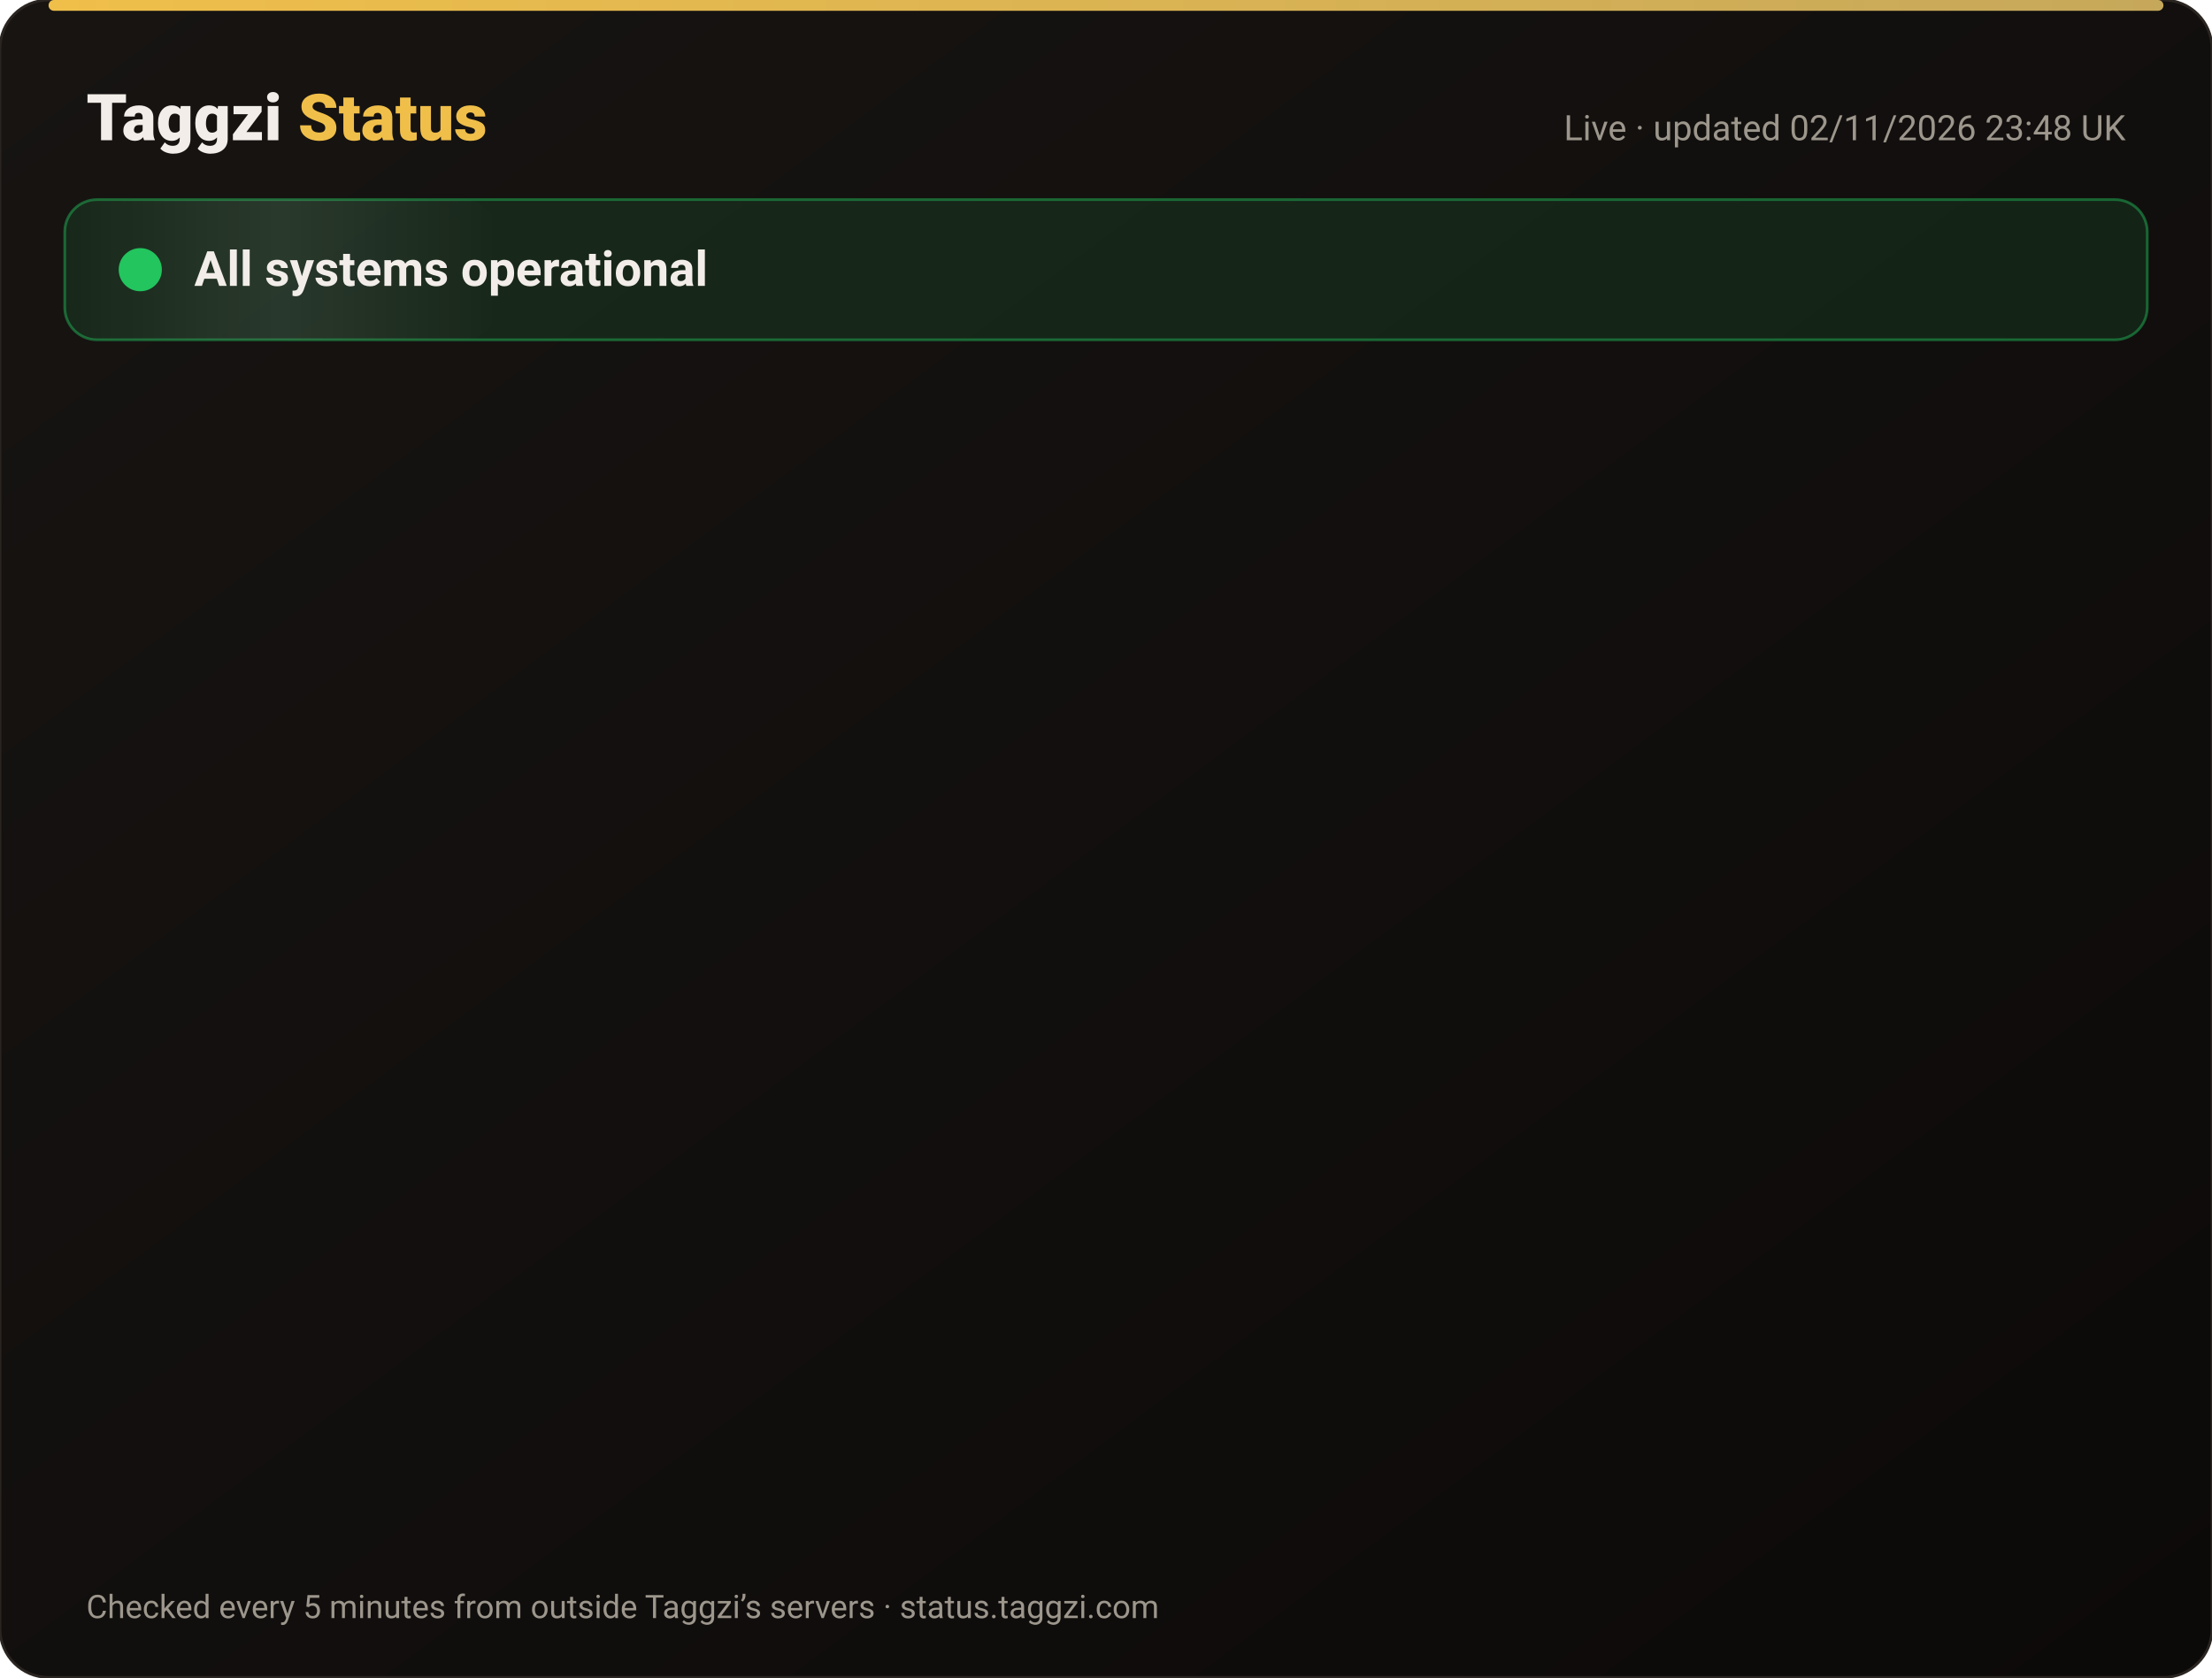
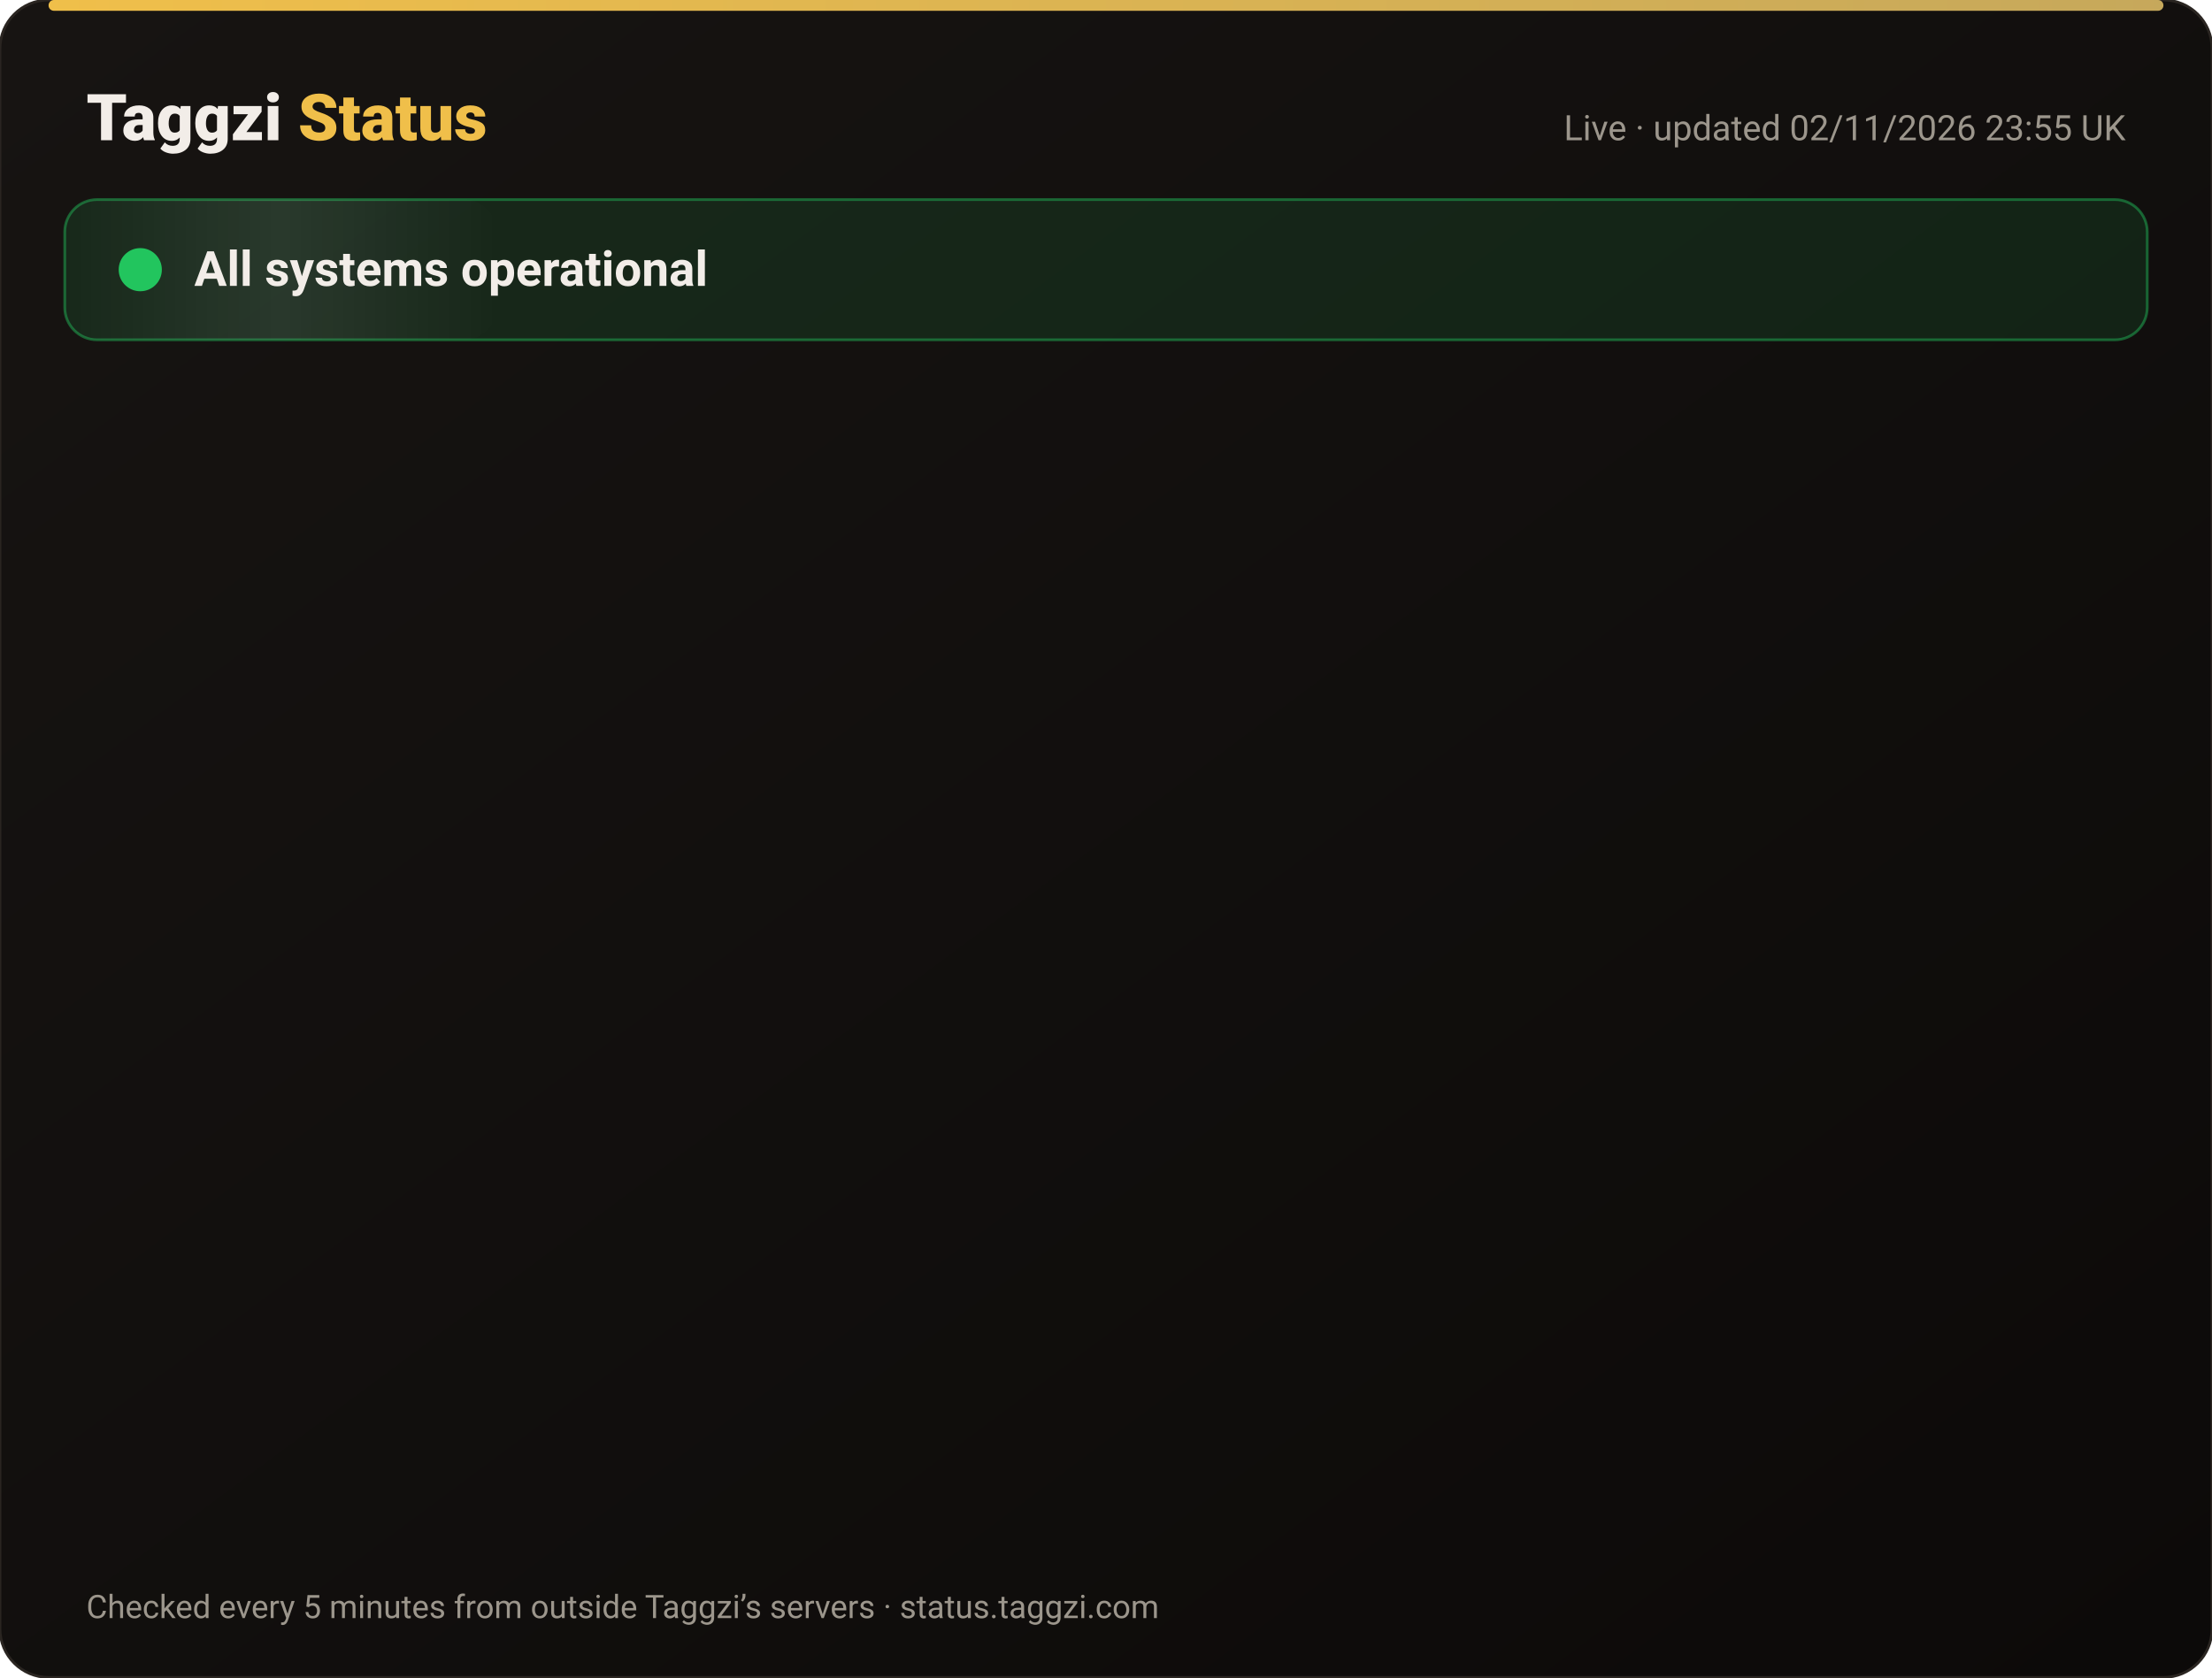
<svg xmlns="http://www.w3.org/2000/svg" width="820" height="622" viewBox="0 0 820 622" font-family="-apple-system,Segoe UI,Roboto,Helvetica,Arial,sans-serif">
  <defs>
    <linearGradient id="bg" x1="0" y1="0" x2="1" y2="1">
      <stop offset="0" stop-color="#171412" />
      <stop offset="1" stop-color="#0C0A09" />
    </linearGradient>
    <linearGradient id="gold" x1="0" x2="1">
      <stop offset="0" stop-color="#F0BF4A" />
      <stop offset="1" stop-color="#c6a85b" />
    </linearGradient>
    <linearGradient id="shine" x1="0" x2="1">
      <stop offset="0" stop-color="#fff" stop-opacity="0" />
      <stop offset=".5" stop-color="#fff" stop-opacity=".08" />
      <stop offset="1" stop-color="#fff" stop-opacity="0" />
    </linearGradient>
  </defs>
  <rect width="820" height="622" rx="18" fill="url(#bg)" stroke="#2a2521" />
  <rect x="18" y="0" width="784" height="4" rx="2" fill="url(#gold)" />
  <text x="32" y="52" font-size="24" font-weight="800" fill="#F2EDE8">Taggzi <tspan fill="#F0BF4A">Status</tspan>
  </text>
-   <text x="788" y="52" font-size="13" fill="#9C968C" text-anchor="end">Live · updated 02/11/2026 23:48 UK</text>
+   <text x="788" y="52" font-size="13" fill="#9C968C" text-anchor="end">Live · updated 02/11/2026 23:55 UK</text>
  <rect x="24" y="74" width="772" height="52" rx="12" fill="#22c55e" fill-opacity=".12" stroke="#22c55e" stroke-opacity=".45" />
  <rect x="24" y="74" width="160" height="52" rx="12" fill="url(#shine)">
    <animate attributeName="x" from="-160" to="820" dur="4s" repeatCount="indefinite" />
  </rect>
  <circle cx="52" cy="100" r="7" fill="#22c55e" />
  <circle cx="52" cy="100" r="7" fill="none" stroke="#22c55e" stroke-width="2">
    <animate attributeName="r" values="7;15;7" dur="2s" repeatCount="indefinite" />
    <animate attributeName="opacity" values=".9;0;.9" dur="2s" repeatCount="indefinite" />
  </circle>
  <text x="72" y="106" font-size="18" font-weight="700" fill="#F2EDE8">All systems operational</text>
  <g opacity="0">
    <animate attributeName="opacity" from="0" to="1" begin="0.00s" dur=".6s" fill="freeze" />
    <line x1="32" y1="188" x2="788" y2="188" stroke="#2a2521" />
    <circle cx="44" cy="166" r="6" fill="#22c55e">
      <animate attributeName="opacity" values="1;.45;1" dur="2.4s" begin="0.00s" repeatCount="indefinite" />
    </circle>
    <text x="62" y="171" font-size="15" font-weight="650" fill="#F2EDE8">Website</text>
    <text x="630" y="171" font-size="13" fill="#9C968C" text-anchor="end">99.96% uptime</text>
    <rect x="648" y="154" width="140" height="24" rx="12" fill="#22c55e" fill-opacity=".14" stroke="#22c55e" stroke-opacity=".5" />
    <text x="718" y="171" font-size="12" font-weight="700" fill="#22c55e" text-anchor="middle">Operational</text>
  </g>
  <g opacity="0">
    <animate attributeName="opacity" from="0" to="1" begin="0.15s" dur=".6s" fill="freeze" />
    <line x1="32" y1="234" x2="788" y2="234" stroke="#2a2521" />
    <circle cx="44" cy="212" r="6" fill="#22c55e">
      <animate attributeName="opacity" values="1;.45;1" dur="2.4s" begin="0.15s" repeatCount="indefinite" />
    </circle>
    <text x="62" y="217" font-size="15" font-weight="650" fill="#F2EDE8">Tag scans</text>
    <text x="630" y="217" font-size="13" fill="#9C968C" text-anchor="end">99.96% uptime</text>
    <rect x="648" y="200" width="140" height="24" rx="12" fill="#22c55e" fill-opacity=".14" stroke="#22c55e" stroke-opacity=".5" />
    <text x="718" y="217" font-size="12" font-weight="700" fill="#22c55e" text-anchor="middle">Operational</text>
  </g>
  <g opacity="0">
    <animate attributeName="opacity" from="0" to="1" begin="0.30s" dur=".6s" fill="freeze" />
    <line x1="32" y1="280" x2="788" y2="280" stroke="#2a2521" />
    <circle cx="44" cy="258" r="6" fill="#22c55e">
      <animate attributeName="opacity" values="1;.45;1" dur="2.4s" begin="0.30s" repeatCount="indefinite" />
    </circle>
    <text x="62" y="263" font-size="15" font-weight="650" fill="#F2EDE8">Manual tag lookup</text>
    <text x="630" y="263" font-size="13" fill="#9C968C" text-anchor="end">99.96% uptime</text>
    <rect x="648" y="246" width="140" height="24" rx="12" fill="#22c55e" fill-opacity=".14" stroke="#22c55e" stroke-opacity=".5" />
    <text x="718" y="263" font-size="12" font-weight="700" fill="#22c55e" text-anchor="middle">Operational</text>
  </g>
  <g opacity="0">
    <animate attributeName="opacity" from="0" to="1" begin="0.45s" dur=".6s" fill="freeze" />
    <line x1="32" y1="326" x2="788" y2="326" stroke="#2a2521" />
    <circle cx="44" cy="304" r="6" fill="#22c55e">
      <animate attributeName="opacity" values="1;.45;1" dur="2.4s" begin="0.45s" repeatCount="indefinite" />
    </circle>
    <text x="62" y="309" font-size="15" font-weight="650" fill="#F2EDE8">App &amp; login</text>
    <text x="630" y="309" font-size="13" fill="#9C968C" text-anchor="end">99.96% uptime</text>
    <rect x="648" y="292" width="140" height="24" rx="12" fill="#22c55e" fill-opacity=".14" stroke="#22c55e" stroke-opacity=".5" />
    <text x="718" y="309" font-size="12" font-weight="700" fill="#22c55e" text-anchor="middle">Operational</text>
  </g>
  <g opacity="0">
    <animate attributeName="opacity" from="0" to="1" begin="0.60s" dur=".6s" fill="freeze" />
    <line x1="32" y1="372" x2="788" y2="372" stroke="#2a2521" />
    <circle cx="44" cy="350" r="6" fill="#22c55e">
      <animate attributeName="opacity" values="1;.45;1" dur="2.4s" begin="0.60s" repeatCount="indefinite" />
    </circle>
    <text x="62" y="355" font-size="15" font-weight="650" fill="#F2EDE8">Community alerts</text>
    <text x="630" y="355" font-size="13" fill="#9C968C" text-anchor="end">99.96% uptime</text>
    <rect x="648" y="338" width="140" height="24" rx="12" fill="#22c55e" fill-opacity=".14" stroke="#22c55e" stroke-opacity=".5" />
    <text x="718" y="355" font-size="12" font-weight="700" fill="#22c55e" text-anchor="middle">Operational</text>
  </g>
  <g opacity="0">
    <animate attributeName="opacity" from="0" to="1" begin="0.75s" dur=".6s" fill="freeze" />
    <line x1="32" y1="418" x2="788" y2="418" stroke="#2a2521" />
    <circle cx="44" cy="396" r="6" fill="#22c55e">
      <animate attributeName="opacity" values="1;.45;1" dur="2.4s" begin="0.75s" repeatCount="indefinite" />
    </circle>
    <text x="62" y="401" font-size="15" font-weight="650" fill="#F2EDE8">Private calling</text>
    <text x="630" y="401" font-size="13" fill="#9C968C" text-anchor="end">99.96% uptime</text>
    <rect x="648" y="384" width="140" height="24" rx="12" fill="#22c55e" fill-opacity=".14" stroke="#22c55e" stroke-opacity=".5" />
    <text x="718" y="401" font-size="12" font-weight="700" fill="#22c55e" text-anchor="middle">Operational</text>
  </g>
  <g opacity="0">
    <animate attributeName="opacity" from="0" to="1" begin="0.90s" dur=".6s" fill="freeze" />
    <line x1="32" y1="464" x2="788" y2="464" stroke="#2a2521" />
    <circle cx="44" cy="442" r="6" fill="#22c55e">
      <animate attributeName="opacity" values="1;.45;1" dur="2.4s" begin="0.90s" repeatCount="indefinite" />
    </circle>
    <text x="62" y="447" font-size="15" font-weight="650" fill="#F2EDE8">Payments</text>
    <text x="630" y="447" font-size="13" fill="#9C968C" text-anchor="end">99.95% uptime</text>
    <rect x="648" y="430" width="140" height="24" rx="12" fill="#22c55e" fill-opacity=".14" stroke="#22c55e" stroke-opacity=".5" />
    <text x="718" y="447" font-size="12" font-weight="700" fill="#22c55e" text-anchor="middle">Operational</text>
  </g>
  <g opacity="0">
    <animate attributeName="opacity" from="0" to="1" begin="1.05s" dur=".6s" fill="freeze" />
    <line x1="32" y1="510" x2="788" y2="510" stroke="#2a2521" />
    <circle cx="44" cy="488" r="6" fill="#22c55e">
      <animate attributeName="opacity" values="1;.45;1" dur="2.4s" begin="1.05s" repeatCount="indefinite" />
    </circle>
    <text x="62" y="493" font-size="15" font-weight="650" fill="#F2EDE8">Email &amp; support</text>
    <text x="630" y="493" font-size="13" fill="#9C968C" text-anchor="end">99.96% uptime</text>
    <rect x="648" y="476" width="140" height="24" rx="12" fill="#22c55e" fill-opacity=".14" stroke="#22c55e" stroke-opacity=".5" />
    <text x="718" y="493" font-size="12" font-weight="700" fill="#22c55e" text-anchor="middle">Operational</text>
  </g>
  <g opacity="0">
    <animate attributeName="opacity" from="0" to="1" begin="1.20s" dur=".6s" fill="freeze" />
    <line x1="32" y1="556" x2="788" y2="556" stroke="#2a2521" />
    <circle cx="44" cy="534" r="6" fill="#22c55e">
      <animate attributeName="opacity" values="1;.45;1" dur="2.4s" begin="1.20s" repeatCount="indefinite" />
    </circle>
    <text x="62" y="539" font-size="15" font-weight="650" fill="#F2EDE8">Secure connection (SSL)</text>
    <text x="630" y="539" font-size="13" fill="#9C968C" text-anchor="end">100.00% uptime</text>
    <rect x="648" y="522" width="140" height="24" rx="12" fill="#22c55e" fill-opacity=".14" stroke="#22c55e" stroke-opacity=".5" />
    <text x="718" y="539" font-size="12" font-weight="700" fill="#22c55e" text-anchor="middle">Operational</text>
  </g>
  <text x="32" y="600" font-size="12" fill="#9C968C">Checked every 5 minutes from outside Taggzi’s servers · status.taggzi.com</text>
</svg>
